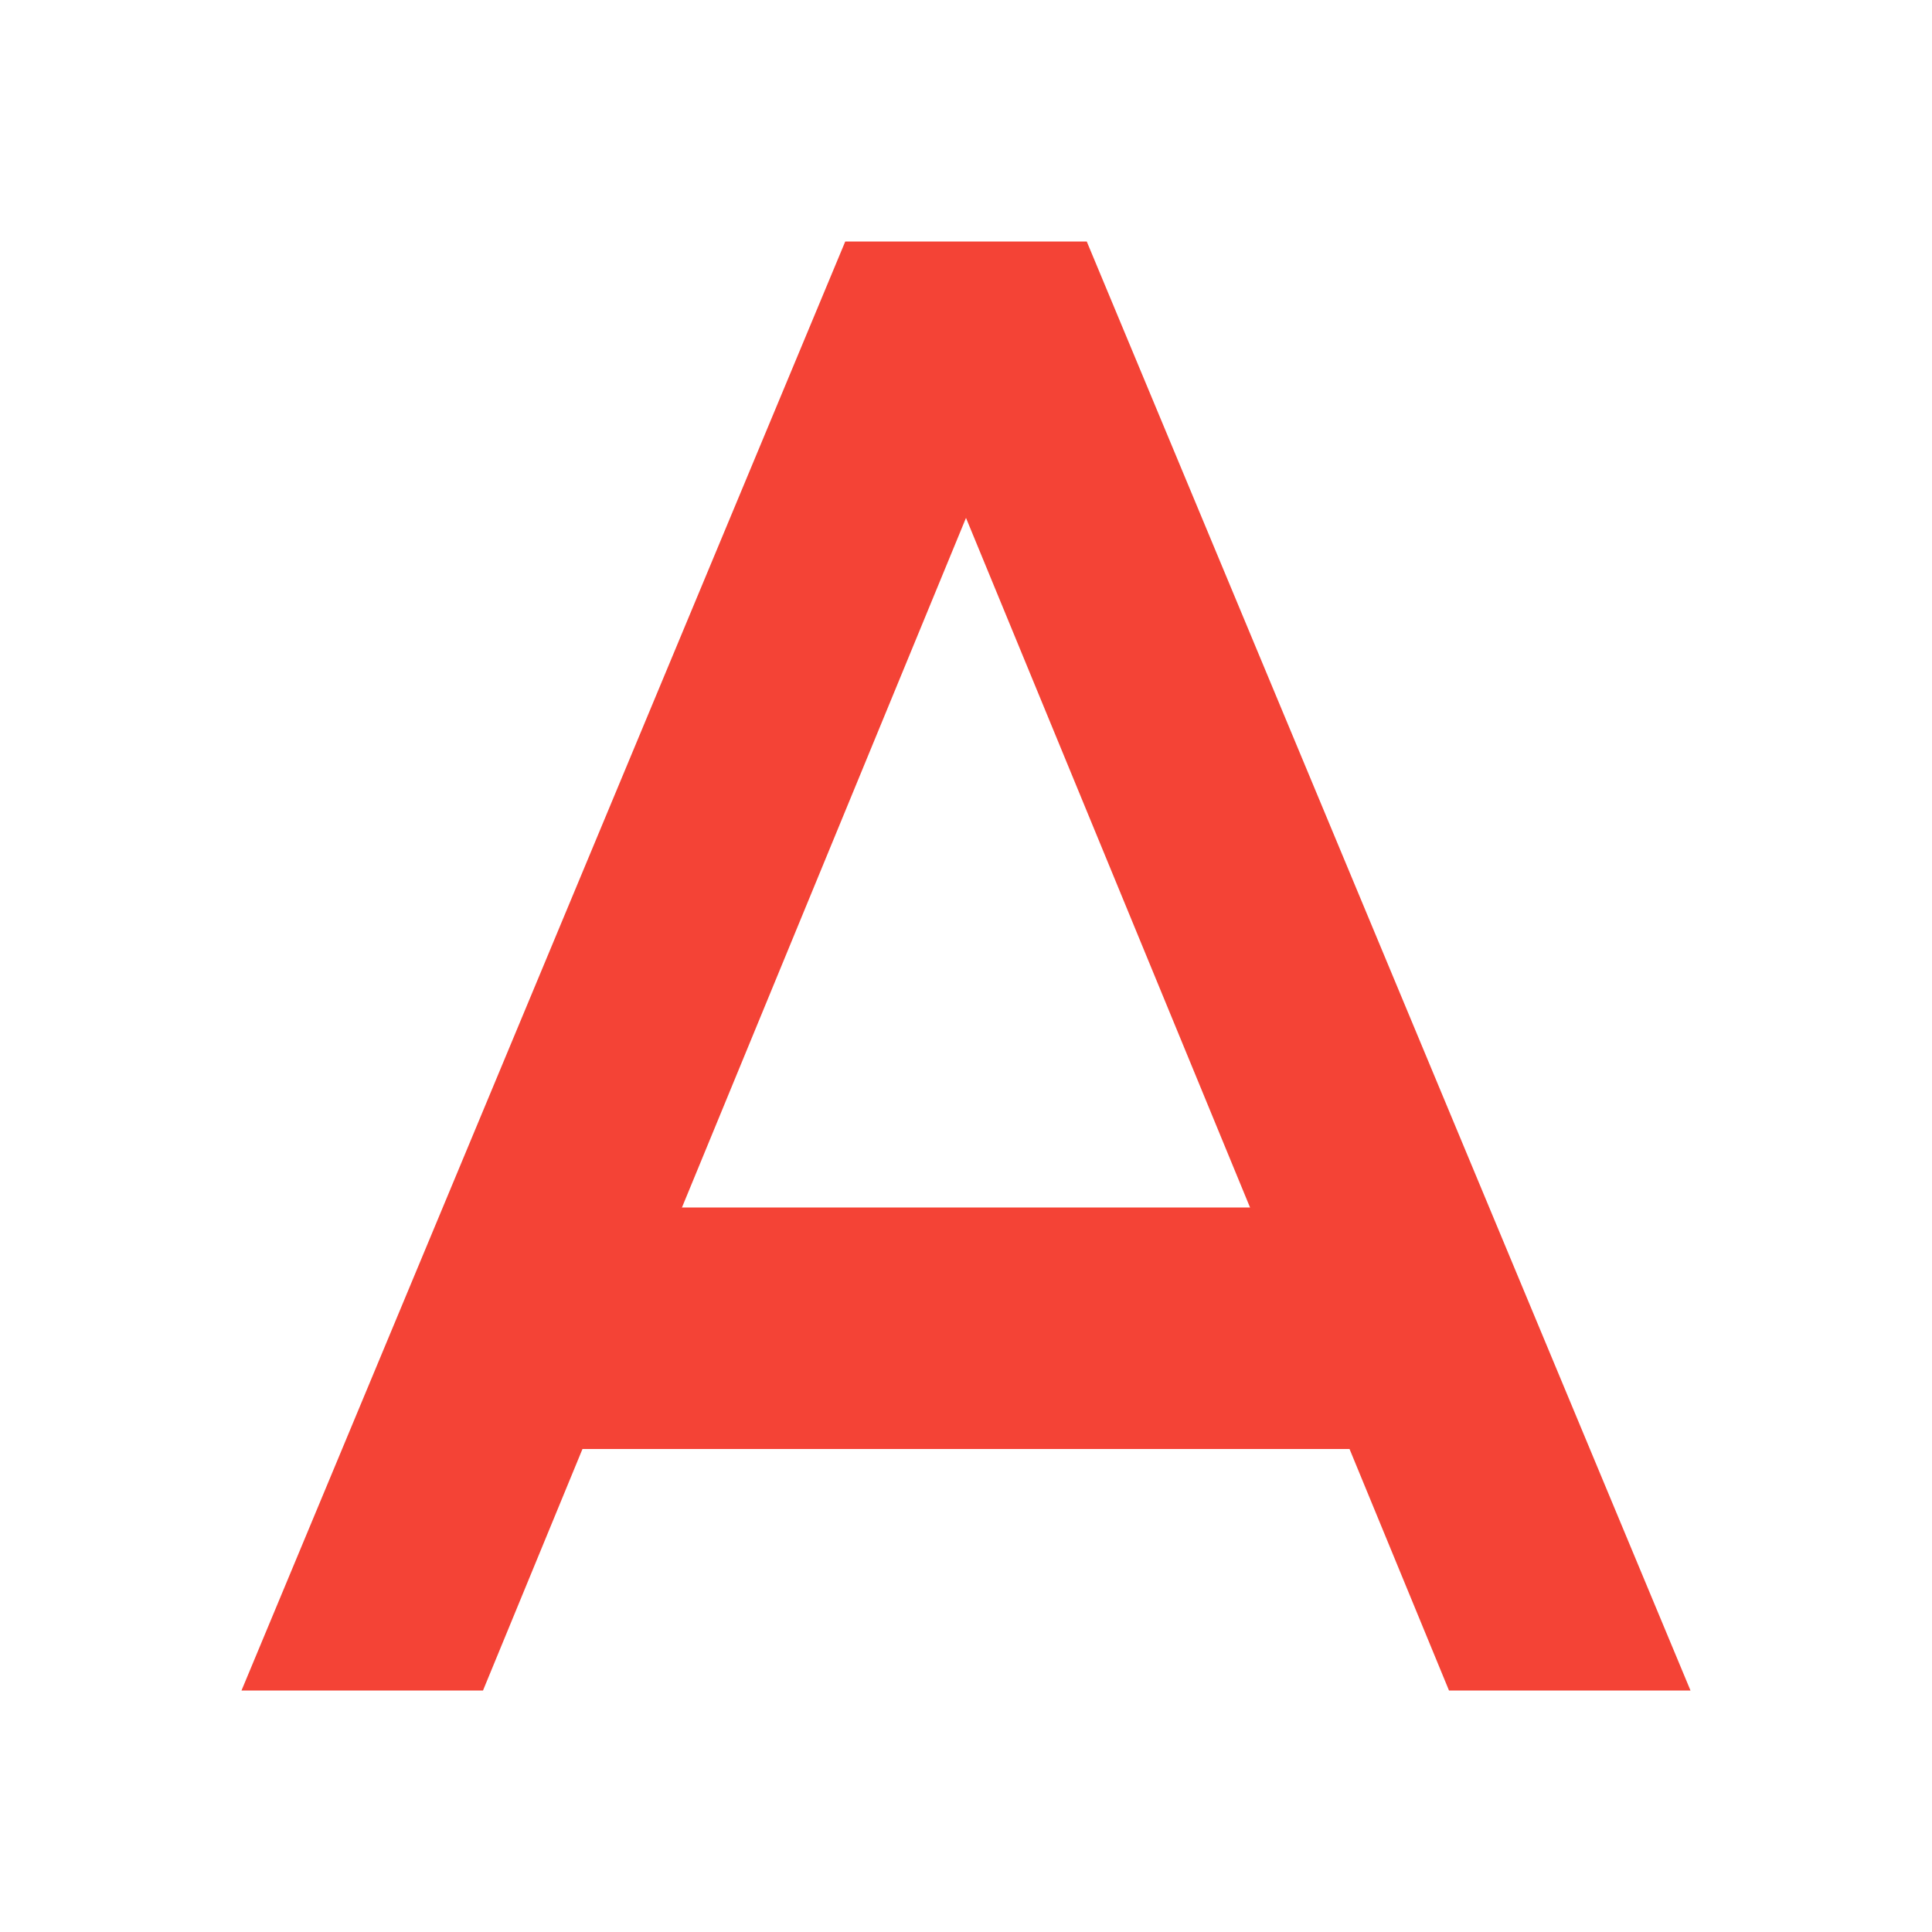
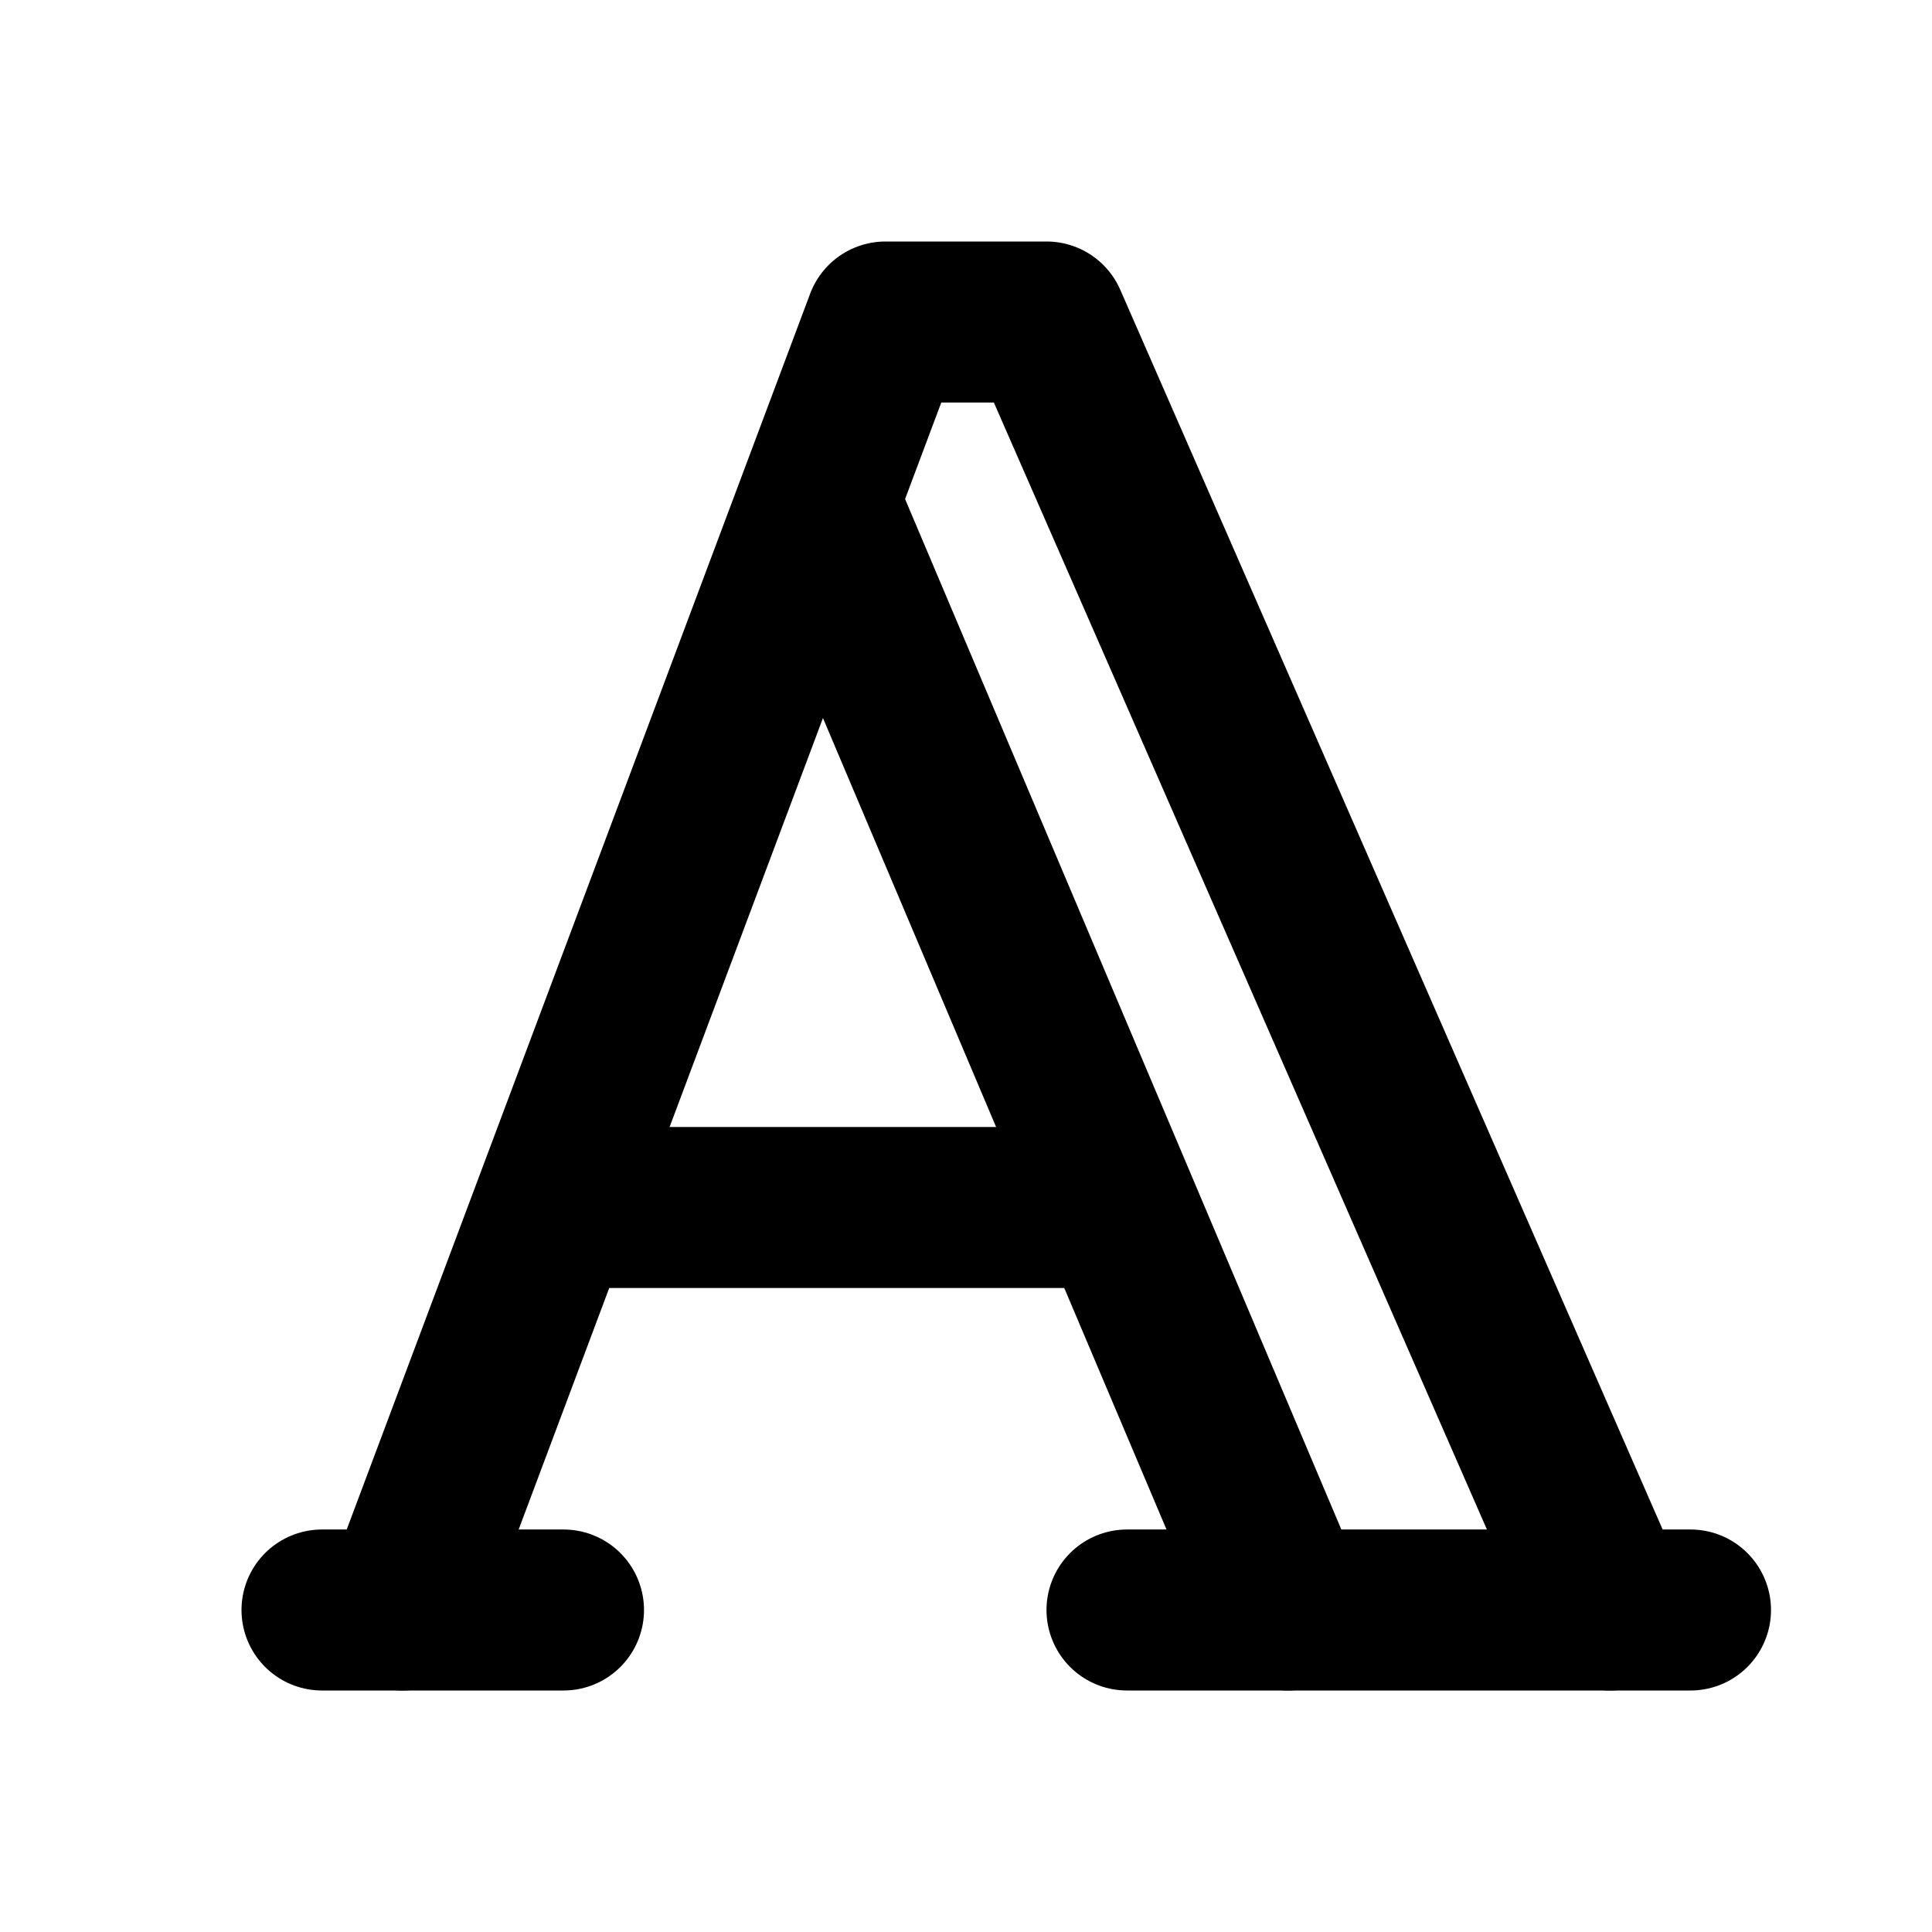
- <svg xmlns="http://www.w3.org/2000/svg" viewBox="0 0 32 32">
-   <path fill="#f44336" d="M24 28h4L18 4h-4L4 28h4l8-19.422" />
-   <path fill="#f44336" d="M8 20h16v4H8z" />
+ <svg xmlns="http://www.w3.org/2000/svg" width="24" height="24" viewBox="0 0 24 24" fill="none" stroke="currentColor" stroke-width="2" stroke-linecap="round" stroke-linejoin="round" class="icon icon-tabler icons-tabler-outline icon-tabler-typography">
+   <path stroke="none" d="M0 0h24v24H0z" fill="none" />
+   <path d="M4 20l3 0" />
+   <path d="M14 20l7 0" />
+   <path d="M6.9 15l6.9 0" />
+   <path d="M10.2 6.3l5.8 13.7" />
+   <path d="M5 20l6 -16l2 0l7 16" />
</svg>
